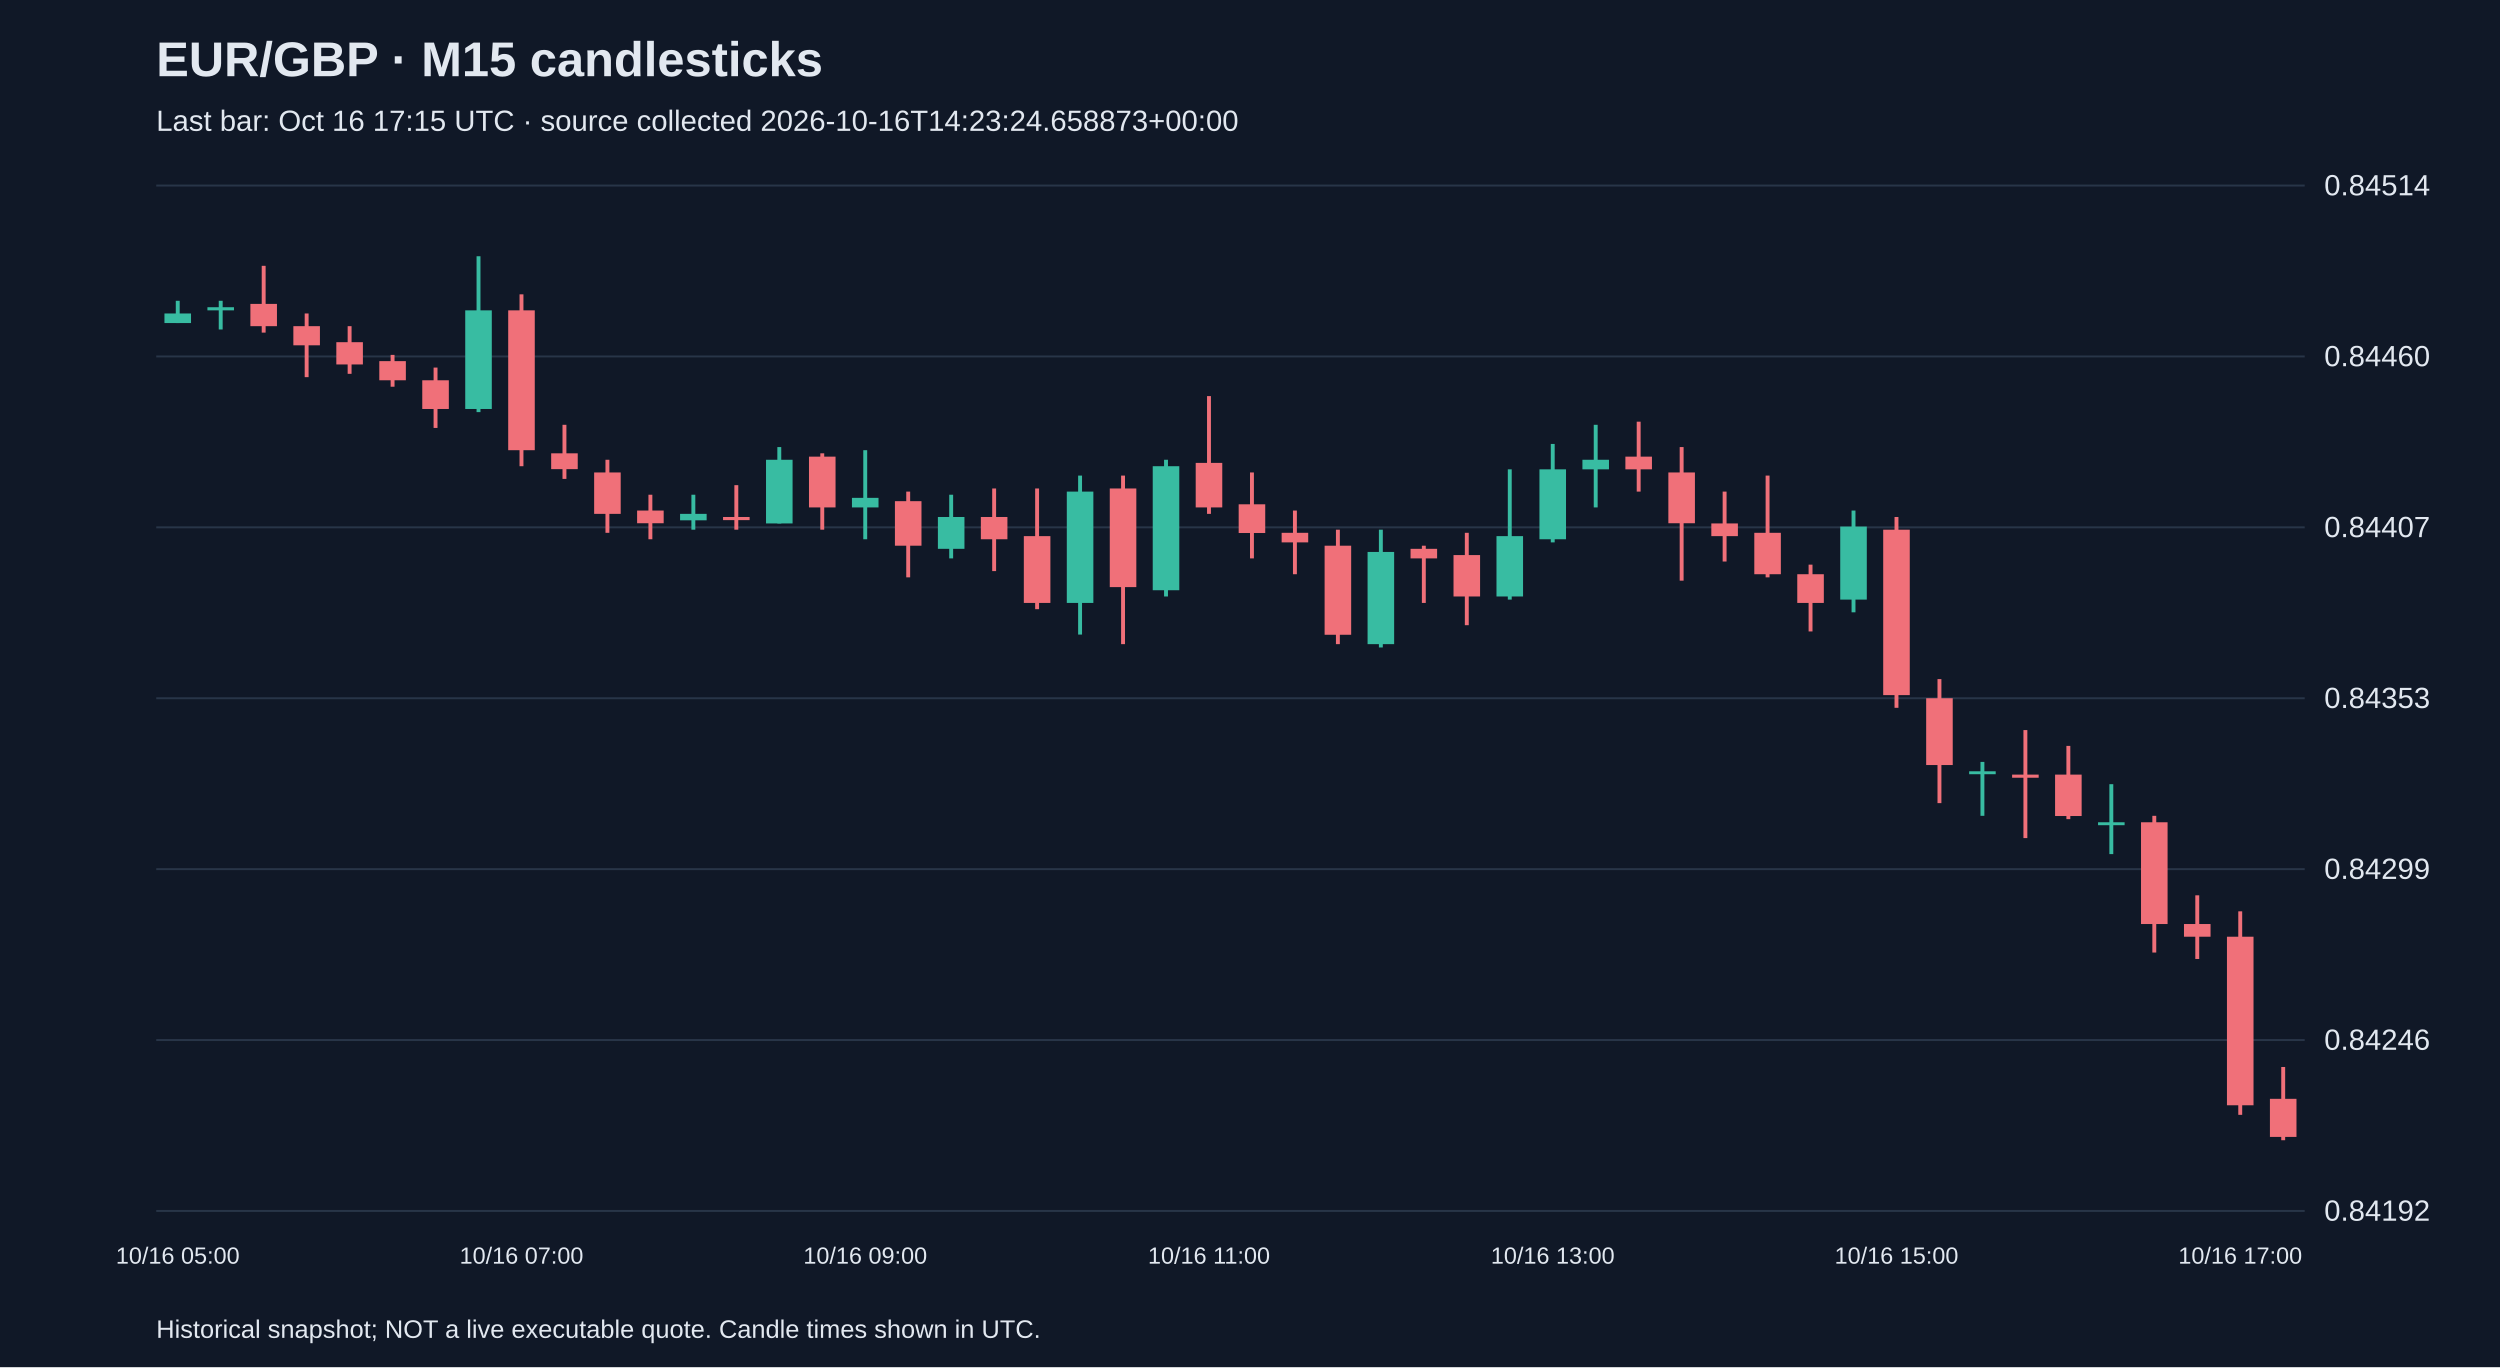
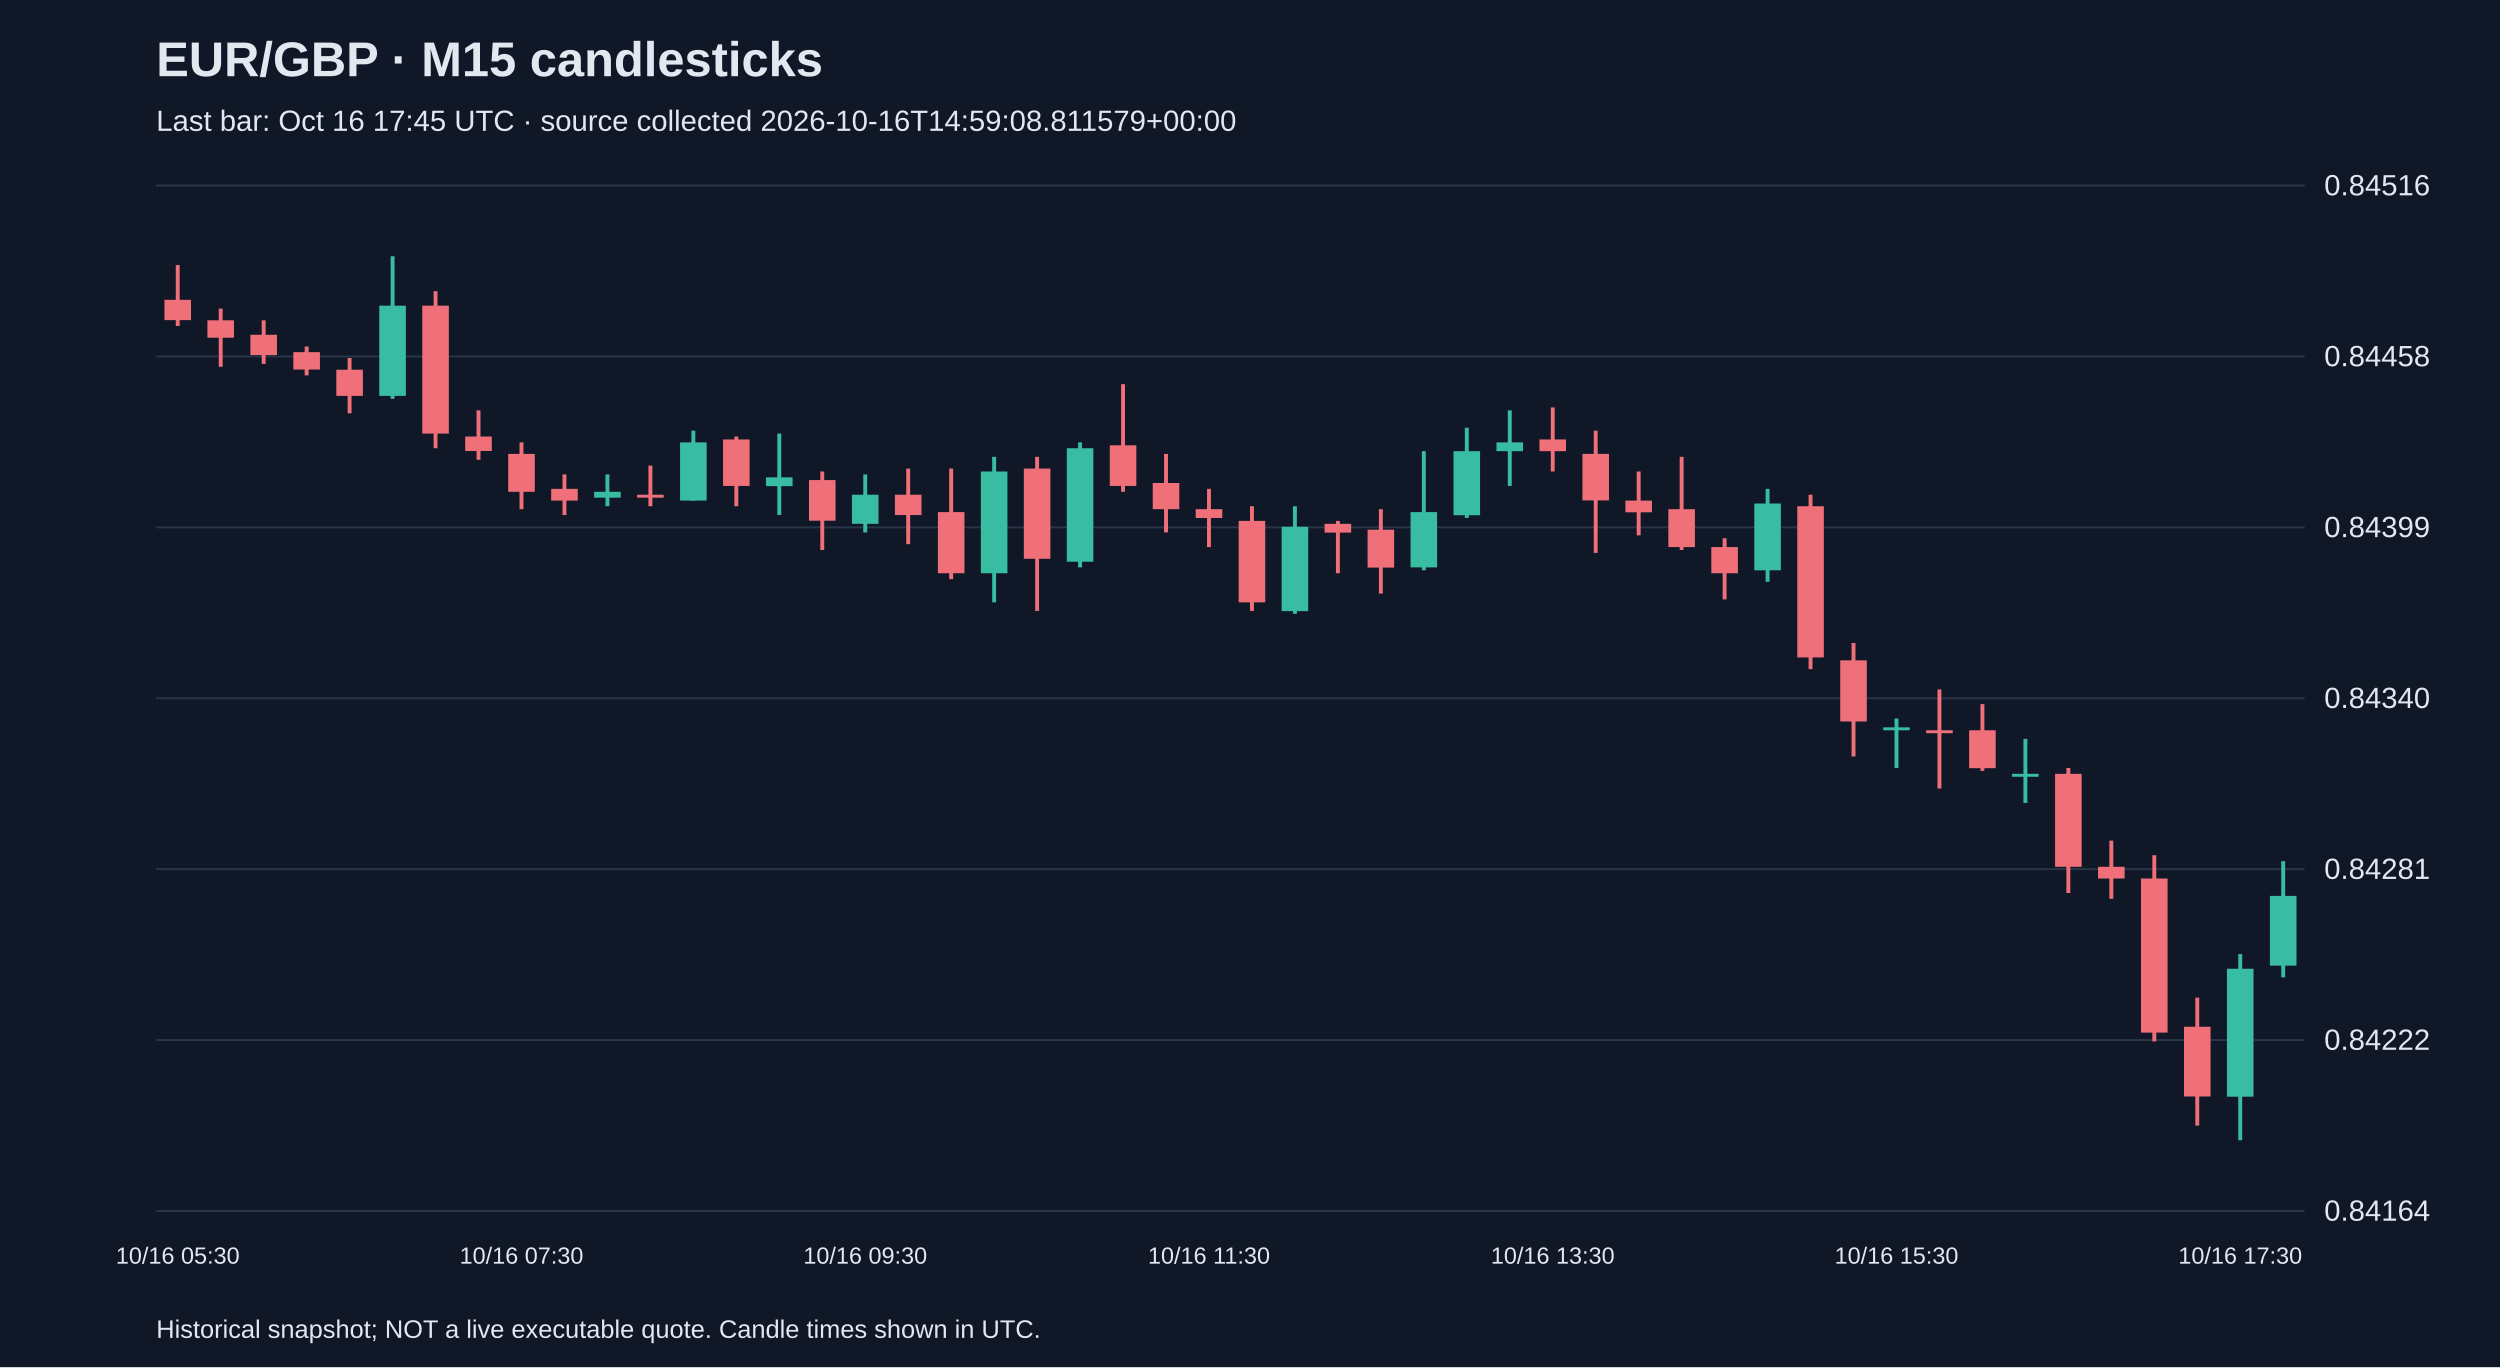
<svg xmlns="http://www.w3.org/2000/svg" viewBox="0 0 1280 700">
  <rect width="100%" height="100%" fill="#101827" />
  <style>text{font-family:Arial,sans-serif;fill:#e2e8f0}</style>
  <text x="80" y="39" font-size="25" font-weight="bold">EUR/GBP · M15 candlesticks</text>
-   <text x="80" y="67" font-size="15" fill="#a6b1c5">Last bar: Oct 16 17:15 UTC · source collected 2026-10-16T14:23:24.658873+00:00</text>
+   <text x="80" y="67" font-size="15" fill="#a6b1c5">Last bar: Oct 16 17:45 UTC · source collected 2026-10-16T14:59:08.811579+00:00</text>
  <line x1="80" y1="620.0" x2="1180" y2="620.0" stroke="#283548" />
-   <text x="1190" y="625.0" font-size="15">0.84192</text>
+   <text x="1190" y="625.0" font-size="15">0.84164</text>
  <line x1="80" y1="532.5" x2="1180" y2="532.5" stroke="#283548" />
-   <text x="1190" y="537.5" font-size="15">0.84246</text>
+   <text x="1190" y="537.5" font-size="15">0.84222</text>
  <line x1="80" y1="445.0" x2="1180" y2="445.0" stroke="#283548" />
-   <text x="1190" y="450.0" font-size="15">0.84299</text>
+   <text x="1190" y="450.0" font-size="15">0.84281</text>
  <line x1="80" y1="357.5" x2="1180" y2="357.5" stroke="#283548" />
-   <text x="1190" y="362.5" font-size="15">0.84353</text>
+   <text x="1190" y="362.5" font-size="15">0.84340</text>
  <line x1="80" y1="270.0" x2="1180" y2="270.0" stroke="#283548" />
-   <text x="1190" y="275.0" font-size="15">0.84407</text>
+   <text x="1190" y="275.0" font-size="15">0.84399</text>
  <line x1="80" y1="182.5" x2="1180" y2="182.5" stroke="#283548" />
-   <text x="1190" y="187.5" font-size="15">0.84460</text>
+   <text x="1190" y="187.5" font-size="15">0.84458</text>
  <line x1="80" y1="95.0" x2="1180" y2="95.0" stroke="#283548" />
-   <text x="1190" y="100.0" font-size="15">0.84514</text>
-   <line x1="91.0" y1="154.0" x2="91.0" y2="165.4" stroke="#38bca2" stroke-width="2" />
-   <rect x="84.2" y="160.5" width="13.6" height="4.9" fill="#38bca2" />
-   <text x="91.0" y="647" text-anchor="middle" font-size="12">10/16 05:00</text>
-   <line x1="113.0" y1="154.0" x2="113.0" y2="168.7" stroke="#38bca2" stroke-width="2" />
-   <rect x="106.2" y="157.3" width="13.6" height="1.6" fill="#38bca2" />
-   <line x1="135.0" y1="136.1" x2="135.0" y2="170.3" stroke="#f07079" stroke-width="2" />
-   <rect x="128.2" y="155.6" width="13.6" height="11.4" fill="#f07079" />
-   <line x1="157.0" y1="160.5" x2="157.0" y2="193.1" stroke="#f07079" stroke-width="2" />
-   <rect x="150.2" y="167.0" width="13.6" height="9.8" fill="#f07079" />
-   <line x1="179.0" y1="167.0" x2="179.0" y2="191.4" stroke="#f07079" stroke-width="2" />
-   <rect x="172.2" y="175.2" width="13.6" height="11.4" fill="#f07079" />
-   <line x1="201.0" y1="181.7" x2="201.0" y2="198.0" stroke="#f07079" stroke-width="2" />
-   <rect x="194.2" y="184.9" width="13.6" height="9.8" fill="#f07079" />
-   <line x1="223.0" y1="188.2" x2="223.0" y2="219.1" stroke="#f07079" stroke-width="2" />
-   <rect x="216.2" y="194.7" width="13.6" height="14.7" fill="#f07079" />
-   <line x1="245.0" y1="131.2" x2="245.0" y2="211.0" stroke="#38bca2" stroke-width="2" />
-   <rect x="238.2" y="158.9" width="13.6" height="50.5" fill="#38bca2" />
-   <line x1="267.0" y1="150.7" x2="267.0" y2="238.7" stroke="#f07079" stroke-width="2" />
-   <rect x="260.2" y="158.9" width="13.6" height="71.6" fill="#f07079" />
-   <text x="267.0" y="647" text-anchor="middle" font-size="12">10/16 07:00</text>
-   <line x1="289.0" y1="217.5" x2="289.0" y2="245.2" stroke="#f07079" stroke-width="2" />
-   <rect x="282.2" y="232.1" width="13.6" height="8.1" fill="#f07079" />
-   <line x1="311.0" y1="235.4" x2="311.0" y2="272.8" stroke="#f07079" stroke-width="2" />
-   <rect x="304.2" y="241.9" width="13.6" height="21.2" fill="#f07079" />
-   <line x1="333.0" y1="253.3" x2="333.0" y2="276.1" stroke="#f07079" stroke-width="2" />
-   <rect x="326.2" y="261.4" width="13.6" height="6.5" fill="#f07079" />
-   <line x1="355.0" y1="253.3" x2="355.0" y2="271.2" stroke="#38bca2" stroke-width="2" />
-   <rect x="348.2" y="263.1" width="13.6" height="3.3" fill="#38bca2" />
-   <line x1="377.0" y1="248.4" x2="377.0" y2="271.2" stroke="#f07079" stroke-width="2" />
-   <rect x="370.2" y="264.7" width="13.6" height="1.6" fill="#f07079" />
-   <line x1="399.0" y1="228.9" x2="399.0" y2="268.0" stroke="#38bca2" stroke-width="2" />
-   <rect x="392.2" y="235.4" width="13.6" height="32.6" fill="#38bca2" />
-   <line x1="421.0" y1="232.1" x2="421.0" y2="271.2" stroke="#f07079" stroke-width="2" />
-   <rect x="414.2" y="233.8" width="13.6" height="26.0" fill="#f07079" />
-   <line x1="443.0" y1="230.5" x2="443.0" y2="276.1" stroke="#38bca2" stroke-width="2" />
-   <rect x="436.2" y="254.9" width="13.6" height="4.9" fill="#38bca2" />
-   <text x="443.0" y="647" text-anchor="middle" font-size="12">10/16 09:00</text>
-   <line x1="465.0" y1="251.7" x2="465.0" y2="295.6" stroke="#f07079" stroke-width="2" />
-   <rect x="458.2" y="256.6" width="13.6" height="22.8" fill="#f07079" />
-   <line x1="487.0" y1="253.3" x2="487.0" y2="285.9" stroke="#38bca2" stroke-width="2" />
-   <rect x="480.2" y="264.7" width="13.6" height="16.3" fill="#38bca2" />
-   <line x1="509.0" y1="250.1" x2="509.0" y2="292.4" stroke="#f07079" stroke-width="2" />
-   <rect x="502.2" y="264.7" width="13.6" height="11.4" fill="#f07079" />
-   <line x1="531.0" y1="250.1" x2="531.0" y2="311.9" stroke="#f07079" stroke-width="2" />
-   <rect x="524.2" y="274.5" width="13.6" height="34.2" fill="#f07079" />
-   <line x1="553.0" y1="243.5" x2="553.0" y2="324.9" stroke="#38bca2" stroke-width="2" />
-   <rect x="546.2" y="251.7" width="13.6" height="57.0" fill="#38bca2" />
-   <line x1="575.0" y1="243.5" x2="575.0" y2="329.8" stroke="#f07079" stroke-width="2" />
-   <rect x="568.2" y="250.1" width="13.6" height="50.5" fill="#f07079" />
-   <line x1="597.0" y1="235.4" x2="597.0" y2="305.4" stroke="#38bca2" stroke-width="2" />
-   <rect x="590.2" y="238.7" width="13.6" height="63.5" fill="#38bca2" />
-   <line x1="619.0" y1="202.8" x2="619.0" y2="263.1" stroke="#f07079" stroke-width="2" />
-   <rect x="612.2" y="237.0" width="13.6" height="22.8" fill="#f07079" />
-   <text x="619.0" y="647" text-anchor="middle" font-size="12">10/16 11:00</text>
-   <line x1="641.0" y1="241.9" x2="641.0" y2="285.9" stroke="#f07079" stroke-width="2" />
-   <rect x="634.2" y="258.2" width="13.6" height="14.7" fill="#f07079" />
-   <line x1="663.0" y1="261.4" x2="663.0" y2="294.0" stroke="#f07079" stroke-width="2" />
-   <rect x="656.2" y="272.8" width="13.6" height="4.9" fill="#f07079" />
-   <line x1="685.0" y1="271.2" x2="685.0" y2="329.8" stroke="#f07079" stroke-width="2" />
-   <rect x="678.2" y="279.4" width="13.6" height="45.6" fill="#f07079" />
-   <line x1="707.0" y1="271.2" x2="707.0" y2="331.5" stroke="#38bca2" stroke-width="2" />
-   <rect x="700.2" y="282.6" width="13.6" height="47.2" fill="#38bca2" />
-   <line x1="729.0" y1="279.4" x2="729.0" y2="308.7" stroke="#f07079" stroke-width="2" />
-   <rect x="722.2" y="281.0" width="13.6" height="4.9" fill="#f07079" />
-   <line x1="751.0" y1="272.8" x2="751.0" y2="320.1" stroke="#f07079" stroke-width="2" />
-   <rect x="744.2" y="284.2" width="13.6" height="21.2" fill="#f07079" />
-   <line x1="773.0" y1="240.3" x2="773.0" y2="307.0" stroke="#38bca2" stroke-width="2" />
-   <rect x="766.2" y="274.5" width="13.6" height="30.9" fill="#38bca2" />
-   <line x1="795.0" y1="227.3" x2="795.0" y2="277.7" stroke="#38bca2" stroke-width="2" />
-   <rect x="788.2" y="240.3" width="13.6" height="35.8" fill="#38bca2" />
-   <text x="795.0" y="647" text-anchor="middle" font-size="12">10/16 13:00</text>
-   <line x1="817.0" y1="217.5" x2="817.0" y2="259.8" stroke="#38bca2" stroke-width="2" />
-   <rect x="810.2" y="235.4" width="13.6" height="4.9" fill="#38bca2" />
-   <line x1="839.0" y1="215.9" x2="839.0" y2="251.7" stroke="#f07079" stroke-width="2" />
-   <rect x="832.2" y="233.8" width="13.6" height="6.5" fill="#f07079" />
-   <line x1="861.0" y1="228.9" x2="861.0" y2="297.3" stroke="#f07079" stroke-width="2" />
-   <rect x="854.2" y="241.9" width="13.6" height="26.0" fill="#f07079" />
-   <line x1="883.0" y1="251.7" x2="883.0" y2="287.5" stroke="#f07079" stroke-width="2" />
-   <rect x="876.2" y="268.0" width="13.6" height="6.5" fill="#f07079" />
-   <line x1="905.0" y1="243.5" x2="905.0" y2="295.6" stroke="#f07079" stroke-width="2" />
-   <rect x="898.2" y="272.8" width="13.6" height="21.2" fill="#f07079" />
-   <line x1="927.0" y1="289.1" x2="927.0" y2="323.3" stroke="#f07079" stroke-width="2" />
-   <rect x="920.2" y="294.0" width="13.6" height="14.7" fill="#f07079" />
-   <line x1="949.0" y1="261.4" x2="949.0" y2="313.5" stroke="#38bca2" stroke-width="2" />
-   <rect x="942.2" y="269.6" width="13.6" height="37.4" fill="#38bca2" />
-   <line x1="971.0" y1="264.7" x2="971.0" y2="362.4" stroke="#f07079" stroke-width="2" />
-   <rect x="964.2" y="271.2" width="13.6" height="84.7" fill="#f07079" />
-   <text x="971.0" y="647" text-anchor="middle" font-size="12">10/16 15:00</text>
-   <line x1="993.0" y1="347.7" x2="993.0" y2="411.2" stroke="#f07079" stroke-width="2" />
-   <rect x="986.2" y="357.5" width="13.6" height="34.2" fill="#f07079" />
-   <line x1="1015.0" y1="390.1" x2="1015.0" y2="417.7" stroke="#38bca2" stroke-width="2" />
-   <rect x="1008.2" y="394.9" width="13.6" height="1.5" fill="#38bca2" />
-   <line x1="1037.0" y1="373.8" x2="1037.0" y2="429.1" stroke="#f07079" stroke-width="2" />
-   <rect x="1030.2" y="396.6" width="13.6" height="1.6" fill="#f07079" />
-   <line x1="1059.0" y1="381.9" x2="1059.0" y2="419.4" stroke="#f07079" stroke-width="2" />
-   <rect x="1052.2" y="396.6" width="13.6" height="21.2" fill="#f07079" />
-   <line x1="1081.0" y1="401.5" x2="1081.0" y2="437.3" stroke="#38bca2" stroke-width="2" />
-   <rect x="1074.2" y="421.0" width="13.6" height="1.5" fill="#38bca2" />
-   <line x1="1103.0" y1="417.7" x2="1103.0" y2="487.7" stroke="#f07079" stroke-width="2" />
-   <rect x="1096.2" y="421.0" width="13.6" height="52.1" fill="#f07079" />
-   <line x1="1125.0" y1="458.4" x2="1125.0" y2="491.0" stroke="#f07079" stroke-width="2" />
-   <rect x="1118.2" y="473.1" width="13.6" height="6.5" fill="#f07079" />
-   <line x1="1147.0" y1="466.6" x2="1147.0" y2="570.8" stroke="#f07079" stroke-width="2" />
-   <rect x="1140.2" y="479.6" width="13.6" height="86.3" fill="#f07079" />
-   <text x="1147.0" y="647" text-anchor="middle" font-size="12">10/16 17:00</text>
-   <line x1="1169.0" y1="546.3" x2="1169.0" y2="583.8" stroke="#f07079" stroke-width="2" />
-   <rect x="1162.2" y="562.6" width="13.6" height="19.5" fill="#f07079" />
+   <text x="1190" y="100.0" font-size="15">0.84516</text>
+   <line x1="91.0" y1="135.7" x2="91.0" y2="166.9" stroke="#f07079" stroke-width="2" />
+   <rect x="84.2" y="153.5" width="13.6" height="10.4" fill="#f07079" />
+   <text x="91.0" y="647" text-anchor="middle" font-size="12">10/16 05:30</text>
+   <line x1="113.0" y1="158.0" x2="113.0" y2="187.8" stroke="#f07079" stroke-width="2" />
+   <rect x="106.2" y="164.0" width="13.6" height="8.9" fill="#f07079" />
+   <line x1="135.0" y1="164.0" x2="135.0" y2="186.3" stroke="#f07079" stroke-width="2" />
+   <rect x="128.2" y="171.4" width="13.6" height="10.4" fill="#f07079" />
+   <line x1="157.0" y1="177.4" x2="157.0" y2="192.2" stroke="#f07079" stroke-width="2" />
+   <rect x="150.2" y="180.3" width="13.6" height="8.9" fill="#f07079" />
+   <line x1="179.0" y1="183.3" x2="179.0" y2="211.6" stroke="#f07079" stroke-width="2" />
+   <rect x="172.2" y="189.3" width="13.6" height="13.4" fill="#f07079" />
+   <line x1="201.0" y1="131.2" x2="201.0" y2="204.2" stroke="#38bca2" stroke-width="2" />
+   <rect x="194.2" y="156.5" width="13.6" height="46.2" fill="#38bca2" />
+   <line x1="223.0" y1="149.1" x2="223.0" y2="229.5" stroke="#f07079" stroke-width="2" />
+   <rect x="216.2" y="156.5" width="13.6" height="65.5" fill="#f07079" />
+   <line x1="245.0" y1="210.1" x2="245.0" y2="235.4" stroke="#f07079" stroke-width="2" />
+   <rect x="238.2" y="223.5" width="13.6" height="7.4" fill="#f07079" />
+   <line x1="267.0" y1="226.5" x2="267.0" y2="260.7" stroke="#f07079" stroke-width="2" />
+   <rect x="260.2" y="232.4" width="13.6" height="19.4" fill="#f07079" />
+   <text x="267.0" y="647" text-anchor="middle" font-size="12">10/16 07:30</text>
+   <line x1="289.0" y1="242.9" x2="289.0" y2="263.7" stroke="#f07079" stroke-width="2" />
+   <rect x="282.2" y="250.3" width="13.6" height="6.0" fill="#f07079" />
+   <line x1="311.0" y1="242.9" x2="311.0" y2="259.2" stroke="#38bca2" stroke-width="2" />
+   <rect x="304.2" y="251.8" width="13.6" height="3.0" fill="#38bca2" />
+   <line x1="333.0" y1="238.4" x2="333.0" y2="259.2" stroke="#f07079" stroke-width="2" />
+   <rect x="326.2" y="253.3" width="13.6" height="1.5" fill="#f07079" />
+   <line x1="355.0" y1="220.5" x2="355.0" y2="256.3" stroke="#38bca2" stroke-width="2" />
+   <rect x="348.2" y="226.5" width="13.6" height="29.8" fill="#38bca2" />
+   <line x1="377.0" y1="223.5" x2="377.0" y2="259.2" stroke="#f07079" stroke-width="2" />
+   <rect x="370.2" y="225.0" width="13.6" height="23.8" fill="#f07079" />
+   <line x1="399.0" y1="222.0" x2="399.0" y2="263.7" stroke="#38bca2" stroke-width="2" />
+   <rect x="392.2" y="244.4" width="13.6" height="4.5" fill="#38bca2" />
+   <line x1="421.0" y1="241.4" x2="421.0" y2="281.6" stroke="#f07079" stroke-width="2" />
+   <rect x="414.2" y="245.8" width="13.6" height="20.8" fill="#f07079" />
+   <line x1="443.0" y1="242.9" x2="443.0" y2="272.6" stroke="#38bca2" stroke-width="2" />
+   <rect x="436.2" y="253.3" width="13.6" height="14.9" fill="#38bca2" />
+   <text x="443.0" y="647" text-anchor="middle" font-size="12">10/16 09:30</text>
+   <line x1="465.0" y1="239.9" x2="465.0" y2="278.6" stroke="#f07079" stroke-width="2" />
+   <rect x="458.2" y="253.3" width="13.6" height="10.4" fill="#f07079" />
+   <line x1="487.0" y1="239.9" x2="487.0" y2="296.5" stroke="#f07079" stroke-width="2" />
+   <rect x="480.2" y="262.2" width="13.6" height="31.3" fill="#f07079" />
+   <line x1="509.0" y1="233.9" x2="509.0" y2="308.4" stroke="#38bca2" stroke-width="2" />
+   <rect x="502.2" y="241.4" width="13.6" height="52.1" fill="#38bca2" />
+   <line x1="531.0" y1="233.9" x2="531.0" y2="312.8" stroke="#f07079" stroke-width="2" />
+   <rect x="524.2" y="239.9" width="13.6" height="46.2" fill="#f07079" />
+   <line x1="553.0" y1="226.5" x2="553.0" y2="290.5" stroke="#38bca2" stroke-width="2" />
+   <rect x="546.2" y="229.5" width="13.6" height="58.1" fill="#38bca2" />
+   <line x1="575.0" y1="196.7" x2="575.0" y2="251.8" stroke="#f07079" stroke-width="2" />
+   <rect x="568.2" y="228.0" width="13.6" height="20.8" fill="#f07079" />
+   <line x1="597.0" y1="232.4" x2="597.0" y2="272.6" stroke="#f07079" stroke-width="2" />
+   <rect x="590.2" y="247.3" width="13.6" height="13.4" fill="#f07079" />
+   <line x1="619.0" y1="250.3" x2="619.0" y2="280.1" stroke="#f07079" stroke-width="2" />
+   <rect x="612.2" y="260.7" width="13.6" height="4.5" fill="#f07079" />
+   <text x="619.0" y="647" text-anchor="middle" font-size="12">10/16 11:30</text>
+   <line x1="641.0" y1="259.2" x2="641.0" y2="312.8" stroke="#f07079" stroke-width="2" />
+   <rect x="634.2" y="266.7" width="13.6" height="41.7" fill="#f07079" />
+   <line x1="663.0" y1="259.2" x2="663.0" y2="314.3" stroke="#38bca2" stroke-width="2" />
+   <rect x="656.2" y="269.7" width="13.6" height="43.2" fill="#38bca2" />
+   <line x1="685.0" y1="266.7" x2="685.0" y2="293.5" stroke="#f07079" stroke-width="2" />
+   <rect x="678.2" y="268.2" width="13.6" height="4.5" fill="#f07079" />
+   <line x1="707.0" y1="260.7" x2="707.0" y2="303.9" stroke="#f07079" stroke-width="2" />
+   <rect x="700.2" y="271.2" width="13.6" height="19.4" fill="#f07079" />
+   <line x1="729.0" y1="231.0" x2="729.0" y2="292.0" stroke="#38bca2" stroke-width="2" />
+   <rect x="722.2" y="262.2" width="13.6" height="28.3" fill="#38bca2" />
+   <line x1="751.0" y1="219.0" x2="751.0" y2="265.2" stroke="#38bca2" stroke-width="2" />
+   <rect x="744.2" y="231.0" width="13.6" height="32.8" fill="#38bca2" />
+   <line x1="773.0" y1="210.1" x2="773.0" y2="248.8" stroke="#38bca2" stroke-width="2" />
+   <rect x="766.2" y="226.5" width="13.6" height="4.5" fill="#38bca2" />
+   <line x1="795.0" y1="208.6" x2="795.0" y2="241.4" stroke="#f07079" stroke-width="2" />
+   <rect x="788.2" y="225.0" width="13.6" height="6.0" fill="#f07079" />
+   <text x="795.0" y="647" text-anchor="middle" font-size="12">10/16 13:30</text>
+   <line x1="817.0" y1="220.5" x2="817.0" y2="283.1" stroke="#f07079" stroke-width="2" />
+   <rect x="810.2" y="232.4" width="13.6" height="23.8" fill="#f07079" />
+   <line x1="839.0" y1="241.4" x2="839.0" y2="274.1" stroke="#f07079" stroke-width="2" />
+   <rect x="832.2" y="256.3" width="13.6" height="6.0" fill="#f07079" />
+   <line x1="861.0" y1="233.9" x2="861.0" y2="281.6" stroke="#f07079" stroke-width="2" />
+   <rect x="854.2" y="260.7" width="13.6" height="19.4" fill="#f07079" />
+   <line x1="883.0" y1="275.6" x2="883.0" y2="306.9" stroke="#f07079" stroke-width="2" />
+   <rect x="876.2" y="280.1" width="13.6" height="13.4" fill="#f07079" />
+   <line x1="905.0" y1="250.3" x2="905.0" y2="297.9" stroke="#38bca2" stroke-width="2" />
+   <rect x="898.2" y="257.8" width="13.6" height="34.2" fill="#38bca2" />
+   <line x1="927.0" y1="253.3" x2="927.0" y2="342.6" stroke="#f07079" stroke-width="2" />
+   <rect x="920.2" y="259.2" width="13.6" height="77.4" fill="#f07079" />
+   <line x1="949.0" y1="329.2" x2="949.0" y2="387.3" stroke="#f07079" stroke-width="2" />
+   <rect x="942.2" y="338.1" width="13.6" height="31.3" fill="#f07079" />
+   <line x1="971.0" y1="367.9" x2="971.0" y2="393.2" stroke="#38bca2" stroke-width="2" />
+   <rect x="964.2" y="372.4" width="13.6" height="1.5" fill="#38bca2" />
+   <text x="971.0" y="647" text-anchor="middle" font-size="12">10/16 15:30</text>
+   <line x1="993.0" y1="353.0" x2="993.0" y2="403.7" stroke="#f07079" stroke-width="2" />
+   <rect x="986.2" y="373.9" width="13.6" height="1.5" fill="#f07079" />
+   <line x1="1015.0" y1="360.5" x2="1015.0" y2="394.7" stroke="#f07079" stroke-width="2" />
+   <rect x="1008.2" y="373.9" width="13.6" height="19.4" fill="#f07079" />
+   <line x1="1037.0" y1="378.3" x2="1037.0" y2="411.1" stroke="#38bca2" stroke-width="2" />
+   <rect x="1030.2" y="396.2" width="13.6" height="1.5" fill="#38bca2" />
+   <line x1="1059.0" y1="393.2" x2="1059.0" y2="457.2" stroke="#f07079" stroke-width="2" />
+   <rect x="1052.2" y="396.2" width="13.6" height="47.6" fill="#f07079" />
+   <line x1="1081.0" y1="430.4" x2="1081.0" y2="460.2" stroke="#f07079" stroke-width="2" />
+   <rect x="1074.2" y="443.8" width="13.6" height="6.0" fill="#f07079" />
+   <line x1="1103.0" y1="437.9" x2="1103.0" y2="533.2" stroke="#f07079" stroke-width="2" />
+   <rect x="1096.2" y="449.8" width="13.6" height="78.9" fill="#f07079" />
+   <line x1="1125.0" y1="510.8" x2="1125.0" y2="576.3" stroke="#f07079" stroke-width="2" />
+   <rect x="1118.2" y="525.7" width="13.6" height="35.7" fill="#f07079" />
+   <line x1="1147.0" y1="488.5" x2="1147.0" y2="583.8" stroke="#38bca2" stroke-width="2" />
+   <rect x="1140.2" y="496.0" width="13.6" height="65.5" fill="#38bca2" />
+   <text x="1147.0" y="647" text-anchor="middle" font-size="12">10/16 17:30</text>
+   <line x1="1169.0" y1="440.9" x2="1169.0" y2="500.4" stroke="#38bca2" stroke-width="2" />
+   <rect x="1162.2" y="458.7" width="13.6" height="35.7" fill="#38bca2" />
  <text x="80" y="685" font-size="13">Historical snapshot; NOT a live executable quote. Candle times shown in UTC.</text>
</svg>
